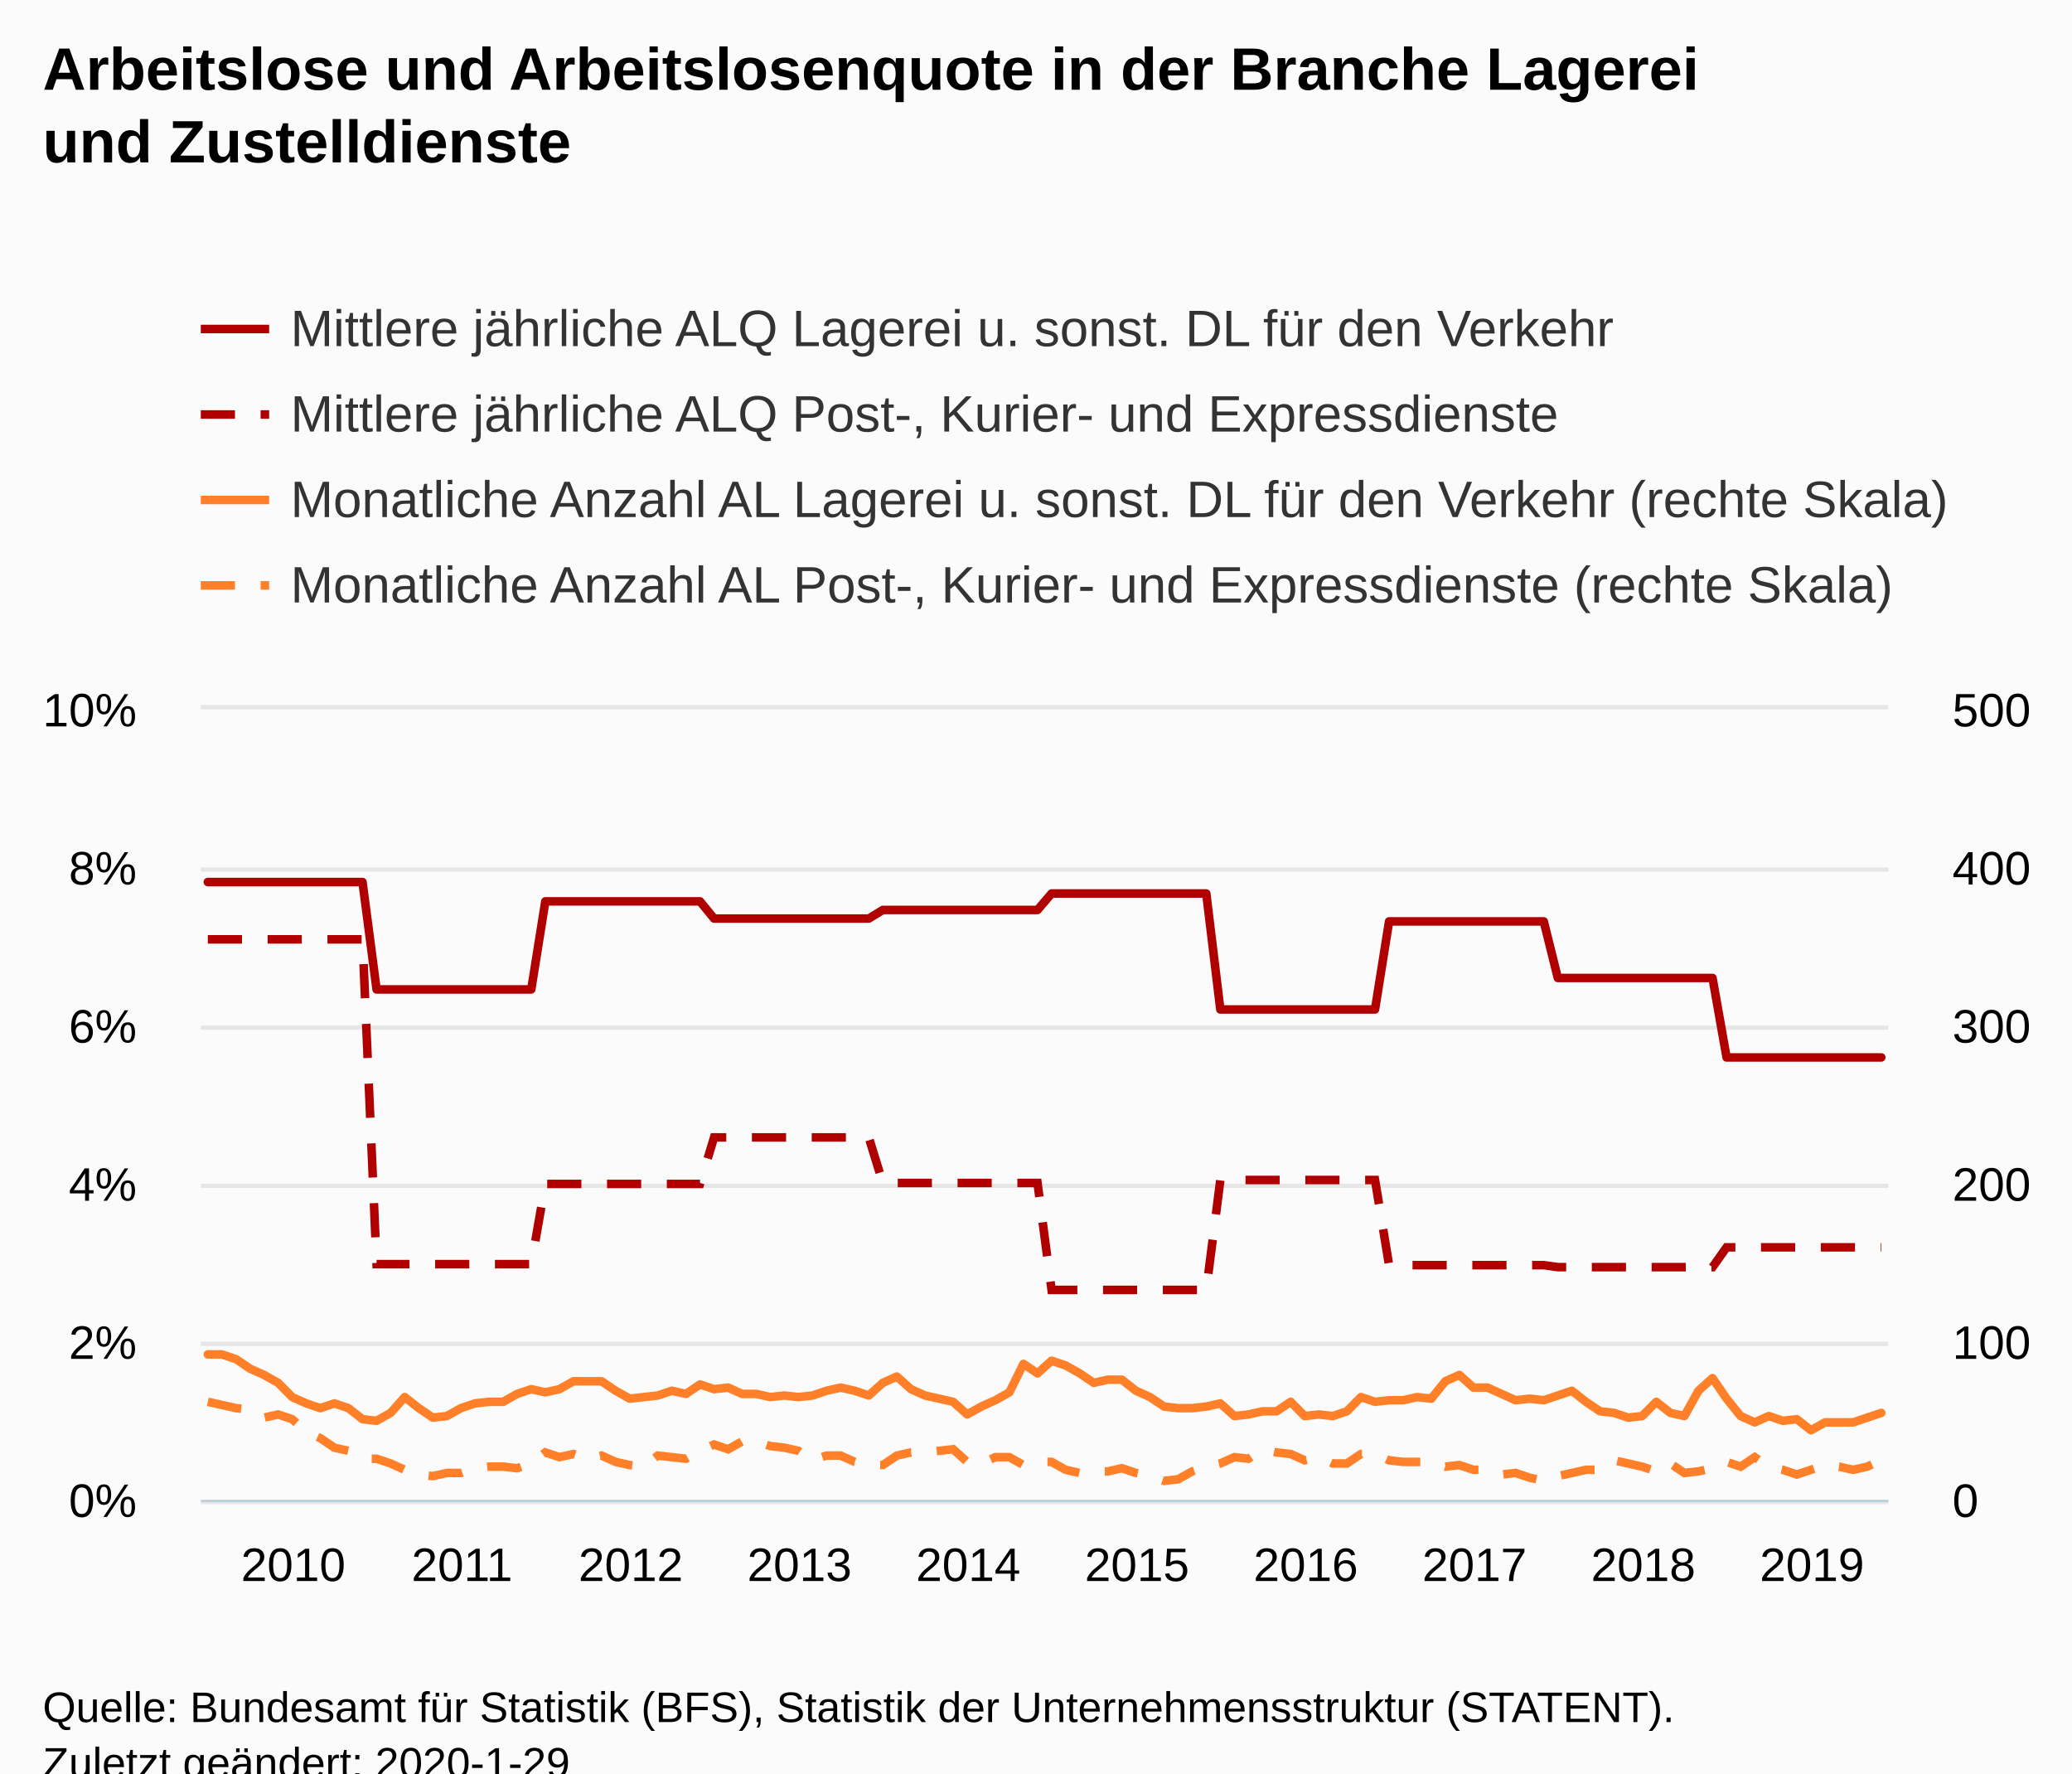
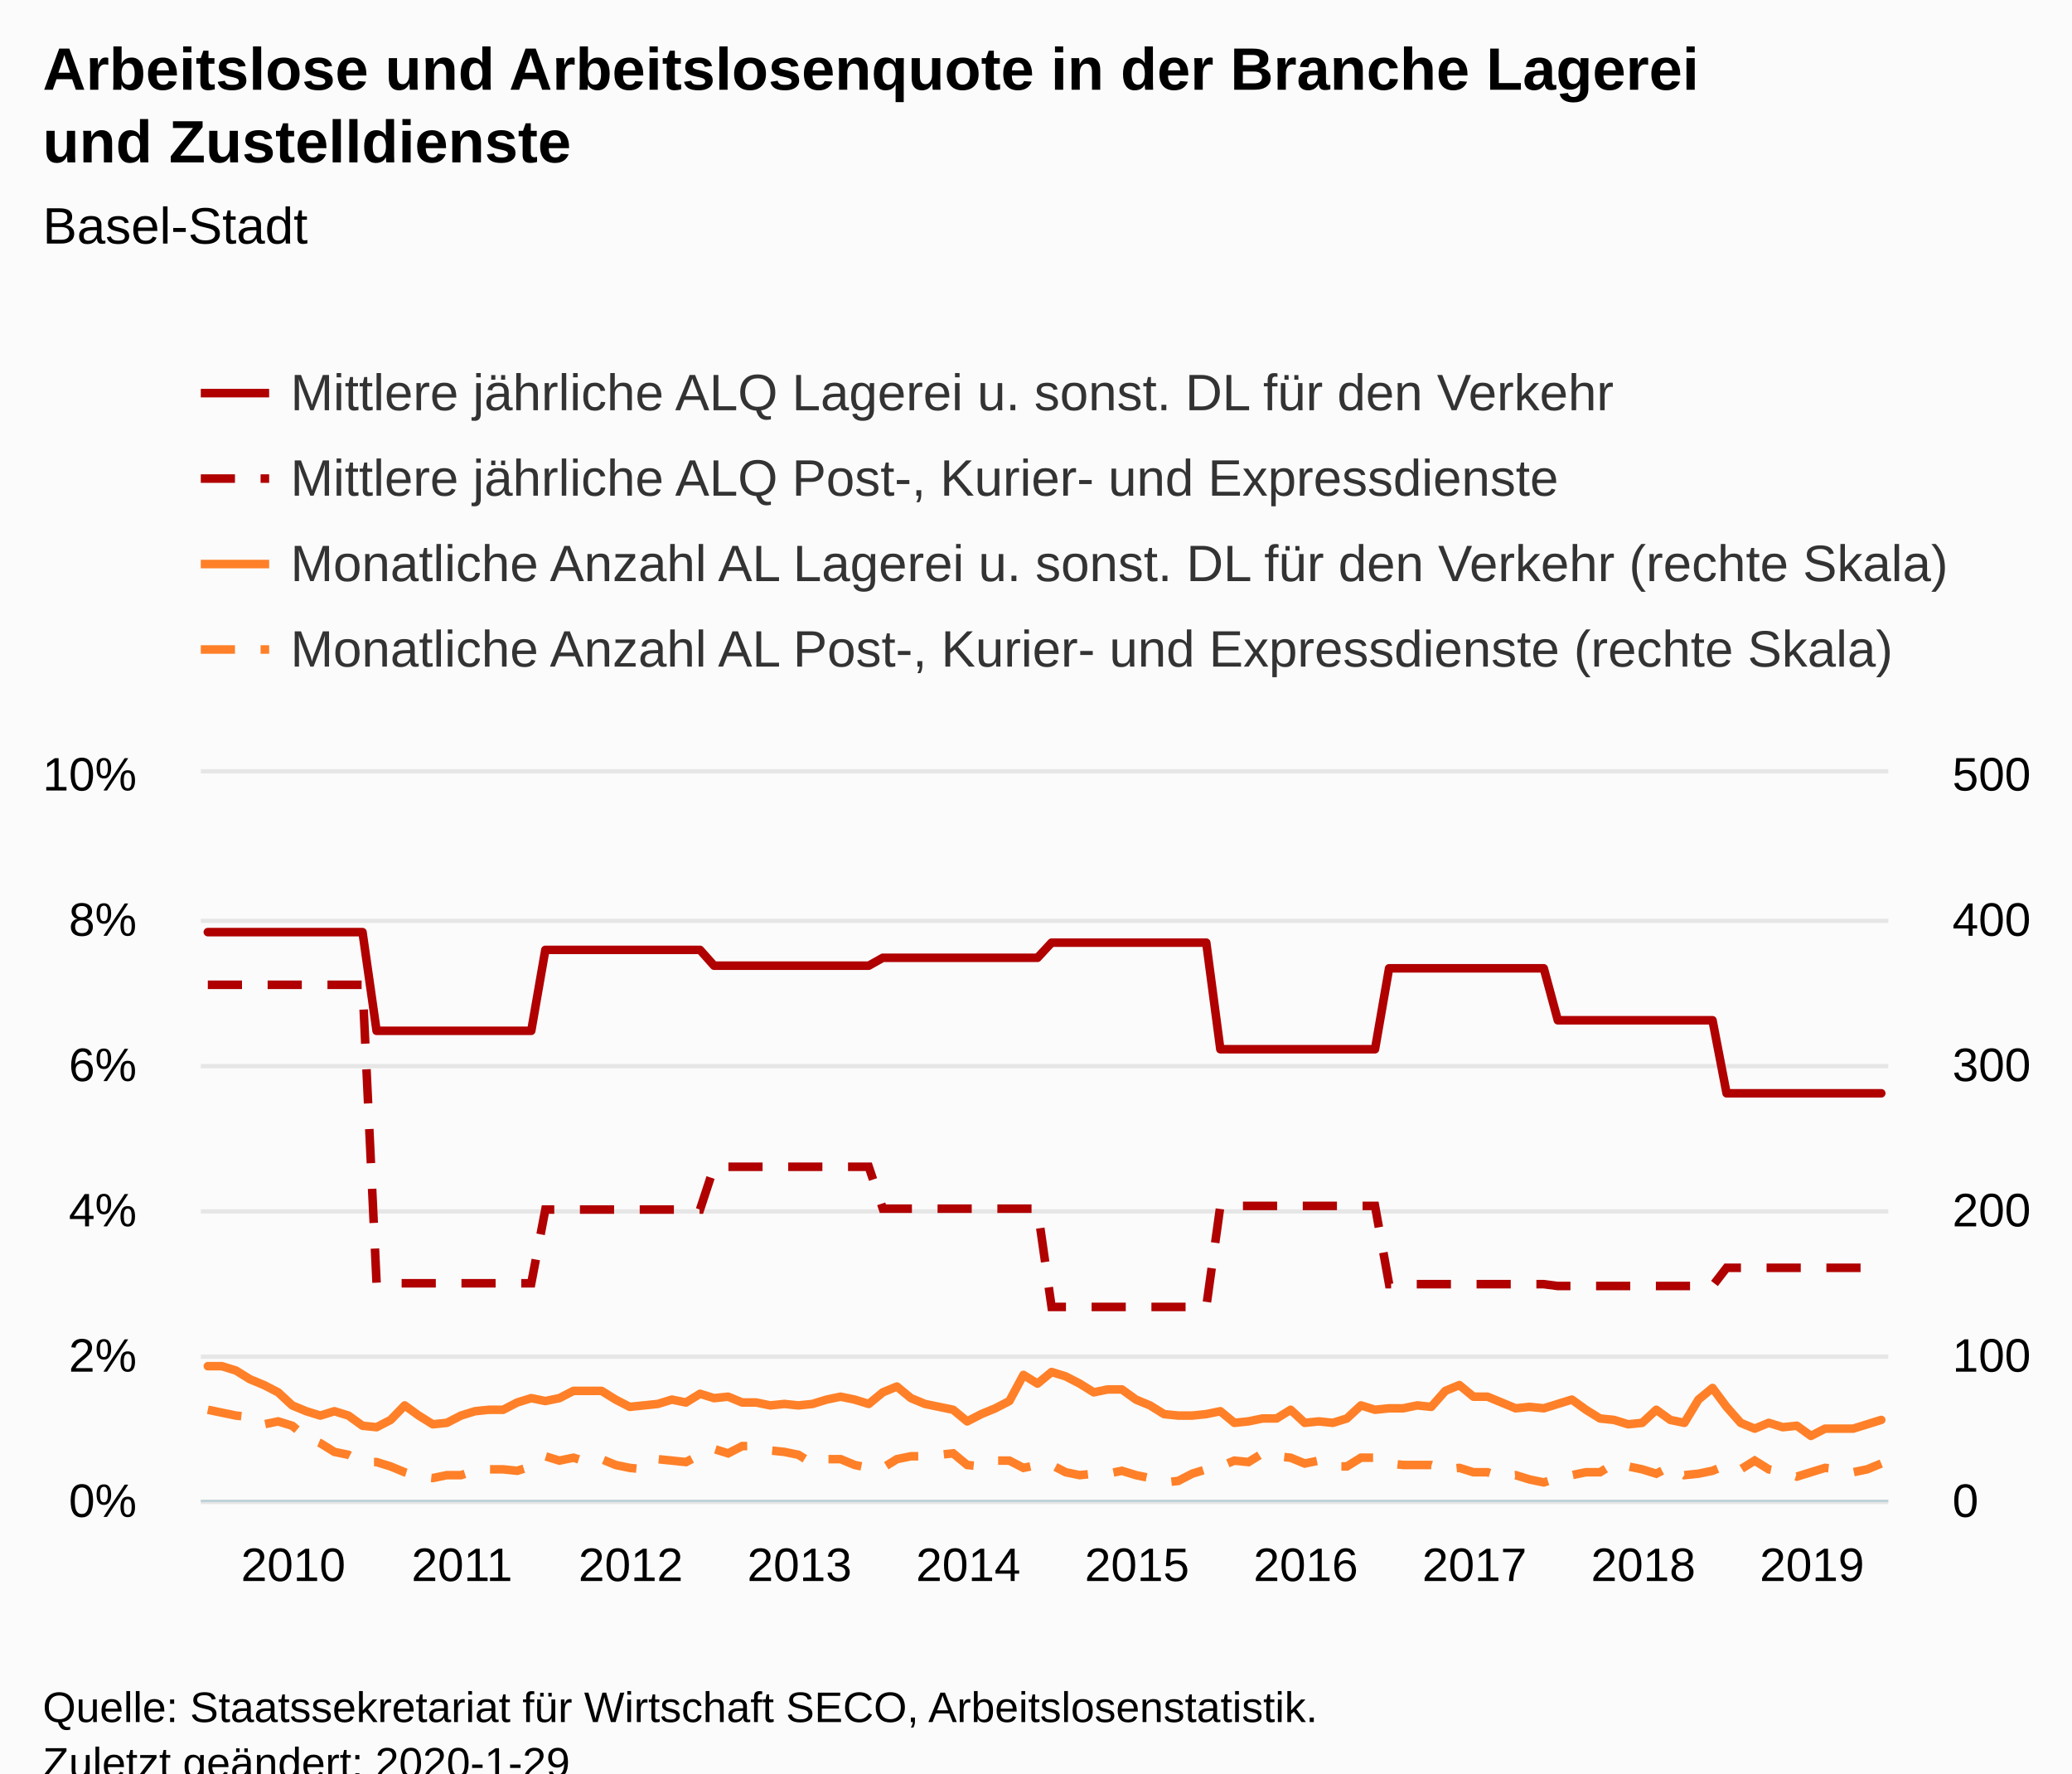
<svg xmlns="http://www.w3.org/2000/svg" version="1.1" class="highcharts-root" style="font-family:Arial;font-size:12px;" viewBox="0 0 485 415">
  <defs>
-     <clipPath id="highcharts-naomnme-8">
-       <rect x="0" y="0" width="395" height="185" fill="none" />
+     <clipPath id="highcharts-af4333u-8">
+       <rect x="0" y="0" width="395" height="170" fill="none" />
    </clipPath>
-     <clipPath id="highcharts-naomnme-9">
-       <rect x="0" y="0" width="395" height="185" fill="none" />
+     <clipPath id="highcharts-af4333u-9">
+       <rect x="0" y="0" width="395" height="170" fill="none" />
    </clipPath>
-     <clipPath id="highcharts-naomnme-10">
-       <rect x="0" y="0" width="395" height="185" fill="none" />
+     <clipPath id="highcharts-af4333u-10">
+       <rect x="0" y="0" width="395" height="170" fill="none" />
    </clipPath>
  </defs>
  <rect fill="#fbfbfb" class="highcharts-background" x="0" y="0" width="485" height="428" rx="0" ry="0" />
-   <rect fill="none" class="highcharts-plot-background" x="47" y="166" width="395" height="185" />
+   <rect fill="none" class="highcharts-plot-background" x="47" y="181" width="395" height="170" />
  <g class="highcharts-pane-group" data-z-index="0" />
  <g class="highcharts-grid highcharts-xaxis-grid " data-z-index="1">
-     <path fill="none" data-z-index="1" class="highcharts-grid-line" d="M 48.5 166 L 48.5 351" opacity="1" />
-     <path fill="none" data-z-index="1" class="highcharts-grid-line" d="M 87.5 166 L 87.5 351" opacity="1" />
-     <path fill="none" data-z-index="1" class="highcharts-grid-line" d="M 127.5 166 L 127.5 351" opacity="1" />
-     <path fill="none" data-z-index="1" class="highcharts-grid-line" d="M 166.5 166 L 166.5 351" opacity="1" />
-     <path fill="none" data-z-index="1" class="highcharts-grid-line" d="M 206.5 166 L 206.5 351" opacity="1" />
-     <path fill="none" data-z-index="1" class="highcharts-grid-line" d="M 245.5 166 L 245.5 351" opacity="1" />
-     <path fill="none" data-z-index="1" class="highcharts-grid-line" d="M 285.5 166 L 285.5 351" opacity="1" />
-     <path fill="none" data-z-index="1" class="highcharts-grid-line" d="M 324.5 166 L 324.5 351" opacity="1" />
-     <path fill="none" data-z-index="1" class="highcharts-grid-line" d="M 364.5 166 L 364.5 351" opacity="1" />
-     <path fill="none" data-z-index="1" class="highcharts-grid-line" d="M 403.5 166 L 403.5 351" opacity="1" />
+     <path fill="none" data-z-index="1" class="highcharts-grid-line" d="M 48.5 181 L 48.5 351" opacity="1" />
+     <path fill="none" data-z-index="1" class="highcharts-grid-line" d="M 87.5 181 L 87.5 351" opacity="1" />
+     <path fill="none" data-z-index="1" class="highcharts-grid-line" d="M 127.5 181 L 127.5 351" opacity="1" />
+     <path fill="none" data-z-index="1" class="highcharts-grid-line" d="M 166.5 181 L 166.5 351" opacity="1" />
+     <path fill="none" data-z-index="1" class="highcharts-grid-line" d="M 206.5 181 L 206.5 351" opacity="1" />
+     <path fill="none" data-z-index="1" class="highcharts-grid-line" d="M 245.5 181 L 245.5 351" opacity="1" />
+     <path fill="none" data-z-index="1" class="highcharts-grid-line" d="M 285.5 181 L 285.5 351" opacity="1" />
+     <path fill="none" data-z-index="1" class="highcharts-grid-line" d="M 324.5 181 L 324.5 351" opacity="1" />
+     <path fill="none" data-z-index="1" class="highcharts-grid-line" d="M 364.5 181 L 364.5 351" opacity="1" />
+     <path fill="none" data-z-index="1" class="highcharts-grid-line" d="M 403.5 181 L 403.5 351" opacity="1" />
  </g>
  <g class="highcharts-grid highcharts-yaxis-grid " data-z-index="1">
    <path fill="none" stroke="#e6e6e6" stroke-width="1" data-z-index="1" class="highcharts-grid-line" d="M 47 351.5 L 442 351.5" opacity="1" />
-     <path fill="none" stroke="#e6e6e6" stroke-width="1" data-z-index="1" class="highcharts-grid-line" d="M 47 314.5 L 442 314.5" opacity="1" />
-     <path fill="none" stroke="#e6e6e6" stroke-width="1" data-z-index="1" class="highcharts-grid-line" d="M 47 277.5 L 442 277.5" opacity="1" />
-     <path fill="none" stroke="#e6e6e6" stroke-width="1" data-z-index="1" class="highcharts-grid-line" d="M 47 240.5 L 442 240.5" opacity="1" />
-     <path fill="none" stroke="#e6e6e6" stroke-width="1" data-z-index="1" class="highcharts-grid-line" d="M 47 203.5 L 442 203.5" opacity="1" />
-     <path fill="none" stroke="#e6e6e6" stroke-width="1" data-z-index="1" class="highcharts-grid-line" d="M 47 165.5 L 442 165.5" opacity="1" />
+     <path fill="none" stroke="#e6e6e6" stroke-width="1" data-z-index="1" class="highcharts-grid-line" d="M 47 317.5 L 442 317.5" opacity="1" />
+     <path fill="none" stroke="#e6e6e6" stroke-width="1" data-z-index="1" class="highcharts-grid-line" d="M 47 283.5 L 442 283.5" opacity="1" />
+     <path fill="none" stroke="#e6e6e6" stroke-width="1" data-z-index="1" class="highcharts-grid-line" d="M 47 249.5 L 442 249.5" opacity="1" />
+     <path fill="none" stroke="#e6e6e6" stroke-width="1" data-z-index="1" class="highcharts-grid-line" d="M 47 215.5 L 442 215.5" opacity="1" />
+     <path fill="none" stroke="#e6e6e6" stroke-width="1" data-z-index="1" class="highcharts-grid-line" d="M 47 180.5 L 442 180.5" opacity="1" />
  </g>
  <g class="highcharts-grid highcharts-yaxis-grid " data-z-index="1">
    <path fill="none" data-z-index="1" class="highcharts-grid-line" d="M 47 351.5 L 442 351.5" opacity="1" />
-     <path fill="none" data-z-index="1" class="highcharts-grid-line" d="M 47 314.5 L 442 314.5" opacity="1" />
-     <path fill="none" data-z-index="1" class="highcharts-grid-line" d="M 47 277.5 L 442 277.5" opacity="1" />
-     <path fill="none" data-z-index="1" class="highcharts-grid-line" d="M 47 240.5 L 442 240.5" opacity="1" />
-     <path fill="none" data-z-index="1" class="highcharts-grid-line" d="M 47 203.5 L 442 203.5" opacity="1" />
-     <path fill="none" data-z-index="1" class="highcharts-grid-line" d="M 47 166.5 L 442 166.5" opacity="1" />
+     <path fill="none" data-z-index="1" class="highcharts-grid-line" d="M 47 317.5 L 442 317.5" opacity="1" />
+     <path fill="none" data-z-index="1" class="highcharts-grid-line" d="M 47 283.5 L 442 283.5" opacity="1" />
+     <path fill="none" data-z-index="1" class="highcharts-grid-line" d="M 47 249.5 L 442 249.5" opacity="1" />
+     <path fill="none" data-z-index="1" class="highcharts-grid-line" d="M 47 215.5 L 442 215.5" opacity="1" />
+     <path fill="none" data-z-index="1" class="highcharts-grid-line" d="M 47 181.5 L 442 181.5" opacity="1" />
  </g>
-   <rect fill="none" class="highcharts-plot-border" data-z-index="1" x="47" y="166" width="395" height="185" />
+   <rect fill="none" class="highcharts-plot-border" data-z-index="1" x="47" y="181" width="395" height="170" />
  <g class="highcharts-axis highcharts-xaxis " data-z-index="2">
    <path fill="none" class="highcharts-axis-line" stroke="#B9CFD7" stroke-width="0.5" data-z-index="7" d="M 47 351.25 L 442 351.25" />
  </g>
  <g class="highcharts-axis highcharts-yaxis " data-z-index="2">
-     <path fill="none" class="highcharts-axis-line" data-z-index="7" d="M 47 166 L 47 351" />
+     <path fill="none" class="highcharts-axis-line" data-z-index="7" d="M 47 181 L 47 351" />
  </g>
  <g class="highcharts-axis highcharts-yaxis " data-z-index="2">
-     <path fill="none" class="highcharts-axis-line" data-z-index="7" d="M 442 166 L 442 351" />
+     <path fill="none" class="highcharts-axis-line" data-z-index="7" d="M 442 181 L 442 351" />
  </g>
  <g class="highcharts-series-group" data-z-index="3">
-     <g data-z-index="0.1" class="highcharts-series highcharts-series-0 highcharts-line-series " transform="translate(47,166) scale(1 1)" clip-path="url(#highcharts-naomnme-9)">
-       <path fill="none" d="M 1.646 40.419 L 4.938 40.419 L 8.229 40.419 L 11.521 40.419 L 14.812 40.419 L 18.104 40.419 L 21.396 40.419 L 24.688 40.419 L 27.979 40.419 L 31.271 40.419 L 34.562 40.419 L 37.854 40.419 L 41.146 65.549 L 44.438 65.549 L 47.729 65.549 L 51.021 65.549 L 54.312 65.549 L 57.604 65.549 L 60.896 65.549 L 64.188 65.549 L 67.479 65.549 L 70.771 65.549 L 74.062 65.549 L 77.354 65.549 L 80.646 44.942 L 83.938 44.942 L 87.229 44.942 L 90.521 44.942 L 93.812 44.942 L 97.104 44.942 L 100.396 44.942 L 103.688 44.942 L 106.979 44.942 L 110.271 44.942 L 113.562 44.942 L 116.854 44.942 L 120.146 48.964 L 123.438 48.964 L 126.729 48.964 L 130.021 48.964 L 133.312 48.964 L 136.604 48.964 L 139.896 48.964 L 143.188 48.964 L 146.479 48.964 L 149.771 48.964 L 153.062 48.964 L 156.354 48.964 L 159.646 46.953 L 162.938 46.953 L 166.229 46.953 L 169.521 46.953 L 172.812 46.953 L 176.104 46.953 L 179.396 46.953 L 182.688 46.953 L 185.979 46.953 L 189.271 46.953 L 192.562 46.953 L 195.854 46.953 L 199.146 43.099 L 202.438 43.099 L 205.729 43.099 L 209.021 43.099 L 212.312 43.099 L 215.604 43.099 L 218.896 43.099 L 222.188 43.099 L 225.479 43.099 L 228.771 43.099 L 232.062 43.099 L 235.354 43.099 L 238.646 70.241 L 241.938 70.241 L 245.229 70.241 L 248.521 70.241 L 251.812 70.241 L 255.104 70.241 L 258.396 70.241 L 261.688 70.241 L 264.979 70.241 L 268.271 70.241 L 271.562 70.241 L 274.854 70.241 L 278.146 49.634 L 281.438 49.634 L 284.729 49.634 L 288.021 49.634 L 291.312 49.634 L 294.604 49.634 L 297.896 49.634 L 301.188 49.634 L 304.479 49.634 L 307.771 49.634 L 311.062 49.634 L 314.354 49.634 L 317.646 62.869 L 320.938 62.869 L 324.229 62.869 L 327.521 62.869 L 330.812 62.869 L 334.104 62.869 L 337.396 62.869 L 340.688 62.869 L 343.979 62.869 L 347.271 62.869 L 350.562 62.869 L 353.854 62.869 L 357.146 81.465 L 360.438 81.465 L 363.729 81.465 L 367.021 81.465 L 370.312 81.465 L 373.604 81.465 L 376.896 81.465 L 380.188 81.465 L 383.479 81.465 L 386.771 81.465 L 390.062 81.465 L 393.354 81.465" class="highcharts-graph" data-z-index="1" stroke="#B00000" stroke-width="2" stroke-linejoin="round" stroke-linecap="round" />
+     <g data-z-index="0.1" class="highcharts-series highcharts-series-0 highcharts-line-series " transform="translate(47,181) scale(1 1)" clip-path="url(#highcharts-af4333u-9)">
+       <path fill="none" d="M 1.646 37.142 L 4.938 37.142 L 8.229 37.142 L 11.521 37.142 L 14.812 37.142 L 18.104 37.142 L 21.396 37.142 L 24.688 37.142 L 27.979 37.142 L 31.271 37.142 L 34.562 37.142 L 37.854 37.142 L 41.146 60.234 L 44.438 60.234 L 47.729 60.234 L 51.021 60.234 L 54.312 60.234 L 57.604 60.234 L 60.896 60.234 L 64.188 60.234 L 67.479 60.234 L 70.771 60.234 L 74.062 60.234 L 77.354 60.234 L 80.646 41.298 L 83.938 41.298 L 87.229 41.298 L 90.521 41.298 L 93.812 41.298 L 97.104 41.298 L 100.396 41.298 L 103.688 41.298 L 106.979 41.298 L 110.271 41.298 L 113.562 41.298 L 116.854 41.298 L 120.146 44.994 L 123.438 44.994 L 126.729 44.994 L 130.021 44.994 L 133.312 44.994 L 136.604 44.994 L 139.896 44.994 L 143.188 44.994 L 146.479 44.994 L 149.771 44.994 L 153.062 44.994 L 156.354 44.994 L 159.646 43.146 L 162.938 43.146 L 166.229 43.146 L 169.521 43.146 L 172.812 43.146 L 176.104 43.146 L 179.396 43.146 L 182.688 43.146 L 185.979 43.146 L 189.271 43.146 L 192.562 43.146 L 195.854 43.146 L 199.146 39.605 L 202.438 39.605 L 205.729 39.605 L 209.021 39.605 L 212.312 39.605 L 215.604 39.605 L 218.896 39.605 L 222.188 39.605 L 225.479 39.605 L 228.771 39.605 L 232.062 39.605 L 235.354 39.605 L 238.646 64.546 L 241.938 64.546 L 245.229 64.546 L 248.521 64.546 L 251.812 64.546 L 255.104 64.546 L 258.396 64.546 L 261.688 64.546 L 264.979 64.546 L 268.271 64.546 L 271.562 64.546 L 274.854 64.546 L 278.146 45.609 L 281.438 45.609 L 284.729 45.609 L 288.021 45.609 L 291.312 45.609 L 294.604 45.609 L 297.896 45.609 L 301.188 45.609 L 304.479 45.609 L 307.771 45.609 L 311.062 45.609 L 314.354 45.609 L 317.646 57.771 L 320.938 57.771 L 324.229 57.771 L 327.521 57.771 L 330.812 57.771 L 334.104 57.771 L 337.396 57.771 L 340.688 57.771 L 343.979 57.771 L 347.271 57.771 L 350.562 57.771 L 353.854 57.771 L 357.146 74.859 L 360.438 74.859 L 363.729 74.859 L 367.021 74.859 L 370.312 74.859 L 373.604 74.859 L 376.896 74.859 L 380.188 74.859 L 383.479 74.859 L 386.771 74.859 L 390.062 74.859 L 393.354 74.859" class="highcharts-graph" data-z-index="1" stroke="#B00000" stroke-width="2" stroke-linejoin="round" stroke-linecap="round" />
    </g>
-     <g data-z-index="0.1" class="highcharts-markers highcharts-series-0 highcharts-line-series " transform="translate(47,166) scale(1 1)" clip-path="none" />
-     <g data-z-index="0.1" class="highcharts-series highcharts-series-1 highcharts-line-series " transform="translate(47,166) scale(1 1)" clip-path="url(#highcharts-naomnme-9)">
-       <path fill="none" d="M 1.646 53.831 L 4.938 53.831 L 8.229 53.831 L 11.521 53.831 L 14.812 53.831 L 18.104 53.831 L 21.396 53.831 L 24.688 53.831 L 27.979 53.831 L 31.271 53.831 L 34.562 53.831 L 37.854 53.831 L 41.146 129.844 L 44.438 129.844 L 47.729 129.844 L 51.021 129.844 L 54.312 129.844 L 57.604 129.844 L 60.896 129.844 L 64.188 129.844 L 67.479 129.844 L 70.771 129.844 L 74.062 129.844 L 77.354 129.844 L 80.646 111.072 L 83.938 111.072 L 87.229 111.072 L 90.521 111.072 L 93.812 111.072 L 97.104 111.072 L 100.396 111.072 L 103.688 111.072 L 106.979 111.072 L 110.271 111.072 L 113.562 111.072 L 116.854 111.072 L 120.146 100.181 L 123.438 100.181 L 126.729 100.181 L 130.021 100.181 L 133.312 100.181 L 136.604 100.181 L 139.896 100.181 L 143.188 100.181 L 146.479 100.181 L 149.771 100.181 L 153.062 100.181 L 156.354 100.181 L 159.646 110.841 L 162.938 110.841 L 166.229 110.841 L 169.521 110.841 L 172.812 110.841 L 176.104 110.841 L 179.396 110.841 L 182.688 110.841 L 185.979 110.841 L 189.271 110.841 L 192.562 110.841 L 195.854 110.841 L 199.146 135.87 L 202.438 135.87 L 205.729 135.87 L 209.021 135.87 L 212.312 135.87 L 215.604 135.87 L 218.896 135.87 L 222.188 135.87 L 225.479 135.87 L 228.771 135.87 L 232.062 135.87 L 235.354 135.87 L 238.646 110.145 L 241.938 110.145 L 245.229 110.145 L 248.521 110.145 L 251.812 110.145 L 255.104 110.145 L 258.396 110.145 L 261.688 110.145 L 264.979 110.145 L 268.271 110.145 L 271.562 110.145 L 274.854 110.145 L 278.146 130.075 L 281.438 130.075 L 284.729 130.075 L 288.021 130.075 L 291.312 130.075 L 294.604 130.075 L 297.896 130.075 L 301.188 130.075 L 304.479 130.075 L 307.771 130.075 L 311.062 130.075 L 314.354 130.075 L 317.646 130.54 L 320.938 130.54 L 324.229 130.54 L 327.521 130.54 L 330.812 130.54 L 334.104 130.54 L 337.396 130.54 L 340.688 130.54 L 343.979 130.54 L 347.271 130.54 L 350.562 130.54 L 353.854 130.54 L 357.146 125.905 L 360.438 125.905 L 363.729 125.905 L 367.021 125.905 L 370.312 125.905 L 373.604 125.905 L 376.896 125.905 L 380.188 125.905 L 383.479 125.905 L 386.771 125.905 L 390.062 125.905 L 393.354 125.905" class="highcharts-graph" data-z-index="1" stroke="#B00000" stroke-width="2" stroke-dasharray="8,6" />
+     <g data-z-index="0.1" class="highcharts-markers highcharts-series-0 highcharts-line-series " transform="translate(47,181) scale(1 1)" clip-path="none" />
+     <g data-z-index="0.1" class="highcharts-series highcharts-series-1 highcharts-line-series " transform="translate(47,181) scale(1 1)" clip-path="url(#highcharts-af4333u-9)">
+       <path fill="none" d="M 1.646 49.467 L 4.938 49.467 L 8.229 49.467 L 11.521 49.467 L 14.812 49.467 L 18.104 49.467 L 21.396 49.467 L 24.688 49.467 L 27.979 49.467 L 31.271 49.467 L 34.562 49.467 L 37.854 49.467 L 41.146 119.316 L 44.438 119.316 L 47.729 119.316 L 51.021 119.316 L 54.312 119.316 L 57.604 119.316 L 60.896 119.316 L 64.188 119.316 L 67.479 119.316 L 70.771 119.316 L 74.062 119.316 L 77.354 119.316 L 80.646 102.066 L 83.938 102.066 L 87.229 102.066 L 90.521 102.066 L 93.812 102.066 L 97.104 102.066 L 100.396 102.066 L 103.688 102.066 L 106.979 102.066 L 110.271 102.066 L 113.562 102.066 L 116.854 102.066 L 120.146 92.058 L 123.438 92.058 L 126.729 92.058 L 130.021 92.058 L 133.312 92.058 L 136.604 92.058 L 139.896 92.058 L 143.188 92.058 L 146.479 92.058 L 149.771 92.058 L 153.062 92.058 L 156.354 92.058 L 159.646 101.854 L 162.938 101.854 L 166.229 101.854 L 169.521 101.854 L 172.812 101.854 L 176.104 101.854 L 179.396 101.854 L 182.688 101.854 L 185.979 101.854 L 189.271 101.854 L 192.562 101.854 L 195.854 101.854 L 199.146 124.853 L 202.438 124.853 L 205.729 124.853 L 209.021 124.853 L 212.312 124.853 L 215.604 124.853 L 218.896 124.853 L 222.188 124.853 L 225.479 124.853 L 228.771 124.853 L 232.062 124.853 L 235.354 124.853 L 238.646 101.215 L 241.938 101.215 L 245.229 101.215 L 248.521 101.215 L 251.812 101.215 L 255.104 101.215 L 258.396 101.215 L 261.688 101.215 L 264.979 101.215 L 268.271 101.215 L 271.562 101.215 L 274.854 101.215 L 278.146 119.529 L 281.438 119.529 L 284.729 119.529 L 288.021 119.529 L 291.312 119.529 L 294.604 119.529 L 297.896 119.529 L 301.188 119.529 L 304.479 119.529 L 307.771 119.529 L 311.062 119.529 L 314.354 119.529 L 317.646 119.955 L 320.938 119.955 L 324.229 119.955 L 327.521 119.955 L 330.812 119.955 L 334.104 119.955 L 337.396 119.955 L 340.688 119.955 L 343.979 119.955 L 347.271 119.955 L 350.562 119.955 L 353.854 119.955 L 357.146 115.697 L 360.438 115.697 L 363.729 115.697 L 367.021 115.697 L 370.312 115.697 L 373.604 115.697 L 376.896 115.697 L 380.188 115.697 L 383.479 115.697 L 386.771 115.697 L 390.062 115.697 L 393.354 115.697" class="highcharts-graph" data-z-index="1" stroke="#B00000" stroke-width="2" stroke-dasharray="8,6" />
    </g>
-     <g data-z-index="0.1" class="highcharts-markers highcharts-series-1 highcharts-line-series " transform="translate(47,166) scale(1 1)" clip-path="none" />
-     <g data-z-index="0.1" class="highcharts-series highcharts-series-2 highcharts-line-series " transform="translate(47,166) scale(1 1)" clip-path="url(#highcharts-naomnme-10)">
-       <path fill="none" d="M 1.646 150.96 L 4.938 150.96 L 8.229 152.07 L 11.521 154.29 L 14.812 155.77 L 18.104 157.62 L 21.396 160.95 L 24.688 162.43 L 27.979 163.54 L 31.271 162.43 L 34.562 163.54 L 37.854 166.13 L 41.146 166.5 L 44.438 164.65 L 47.729 160.95 L 51.021 163.54 L 54.312 165.76 L 57.604 165.39 L 60.896 163.54 L 64.188 162.43 L 67.479 162.06 L 70.771 162.06 L 74.062 160.21 L 77.354 159.1 L 80.646 159.84 L 83.938 159.1 L 87.229 157.25 L 90.521 157.25 L 93.812 157.25 L 97.104 159.47 L 100.396 161.32 L 103.688 160.95 L 106.979 160.58 L 110.271 159.47 L 113.562 160.21 L 116.854 157.99 L 120.146 159.1 L 123.438 158.73 L 126.729 160.21 L 130.021 160.21 L 133.312 160.95 L 136.604 160.58 L 139.896 160.95 L 143.188 160.58 L 146.479 159.47 L 149.771 158.73 L 153.062 159.47 L 156.354 160.58 L 159.646 157.62 L 162.938 156.14 L 166.229 159.1 L 169.521 160.58 L 172.812 161.32 L 176.104 162.06 L 179.396 165.02 L 182.688 163.17 L 185.979 161.69 L 189.271 159.84 L 192.562 153.18 L 195.854 155.4 L 199.146 152.44 L 202.438 153.55 L 205.729 155.4 L 209.021 157.62 L 212.312 156.88 L 215.604 156.88 L 218.896 159.47 L 222.188 160.95 L 225.479 163.17 L 228.771 163.54 L 232.062 163.54 L 235.354 163.17 L 238.646 162.43 L 241.938 165.39 L 245.229 165.02 L 248.521 164.28 L 251.812 164.28 L 255.104 162.06 L 258.396 165.39 L 261.688 165.02 L 264.979 165.39 L 268.271 164.28 L 271.562 160.95 L 274.854 162.06 L 278.146 161.69 L 281.438 161.69 L 284.729 160.95 L 288.021 161.32 L 291.312 157.25 L 294.604 155.77 L 297.896 158.73 L 301.188 158.73 L 304.479 160.21 L 307.771 161.69 L 311.062 161.32 L 314.354 161.69 L 317.646 160.58 L 320.938 159.47 L 324.229 162.06 L 327.521 164.28 L 330.812 164.65 L 334.104 165.76 L 337.396 165.39 L 340.688 162.06 L 343.979 164.65 L 347.271 165.39 L 350.562 159.47 L 353.854 156.51 L 357.146 161.32 L 360.438 165.39 L 363.729 166.87 L 367.021 165.39 L 370.312 166.5 L 373.604 166.13 L 376.896 168.72 L 380.188 166.87 L 383.479 166.87 L 386.771 166.87 L 390.062 165.76 L 393.354 164.65" class="highcharts-graph" data-z-index="1" stroke="#FF8028" stroke-width="2" stroke-linejoin="round" stroke-linecap="round" />
+     <g data-z-index="0.1" class="highcharts-markers highcharts-series-1 highcharts-line-series " transform="translate(47,181) scale(1 1)" clip-path="none" />
+     <g data-z-index="0.1" class="highcharts-series highcharts-series-2 highcharts-line-series " transform="translate(47,181) scale(1 1)" clip-path="url(#highcharts-af4333u-10)">
+       <path fill="none" d="M 1.646 138.72 L 4.938 138.72 L 8.229 139.74 L 11.521 141.78 L 14.812 143.14 L 18.104 144.84 L 21.396 147.9 L 24.688 149.26 L 27.979 150.28 L 31.271 149.26 L 34.562 150.28 L 37.854 152.66 L 41.146 153 L 44.438 151.3 L 47.729 147.9 L 51.021 150.28 L 54.312 152.32 L 57.604 151.98 L 60.896 150.28 L 64.188 149.26 L 67.479 148.92 L 70.771 148.92 L 74.062 147.22 L 77.354 146.2 L 80.646 146.88 L 83.938 146.2 L 87.229 144.5 L 90.521 144.5 L 93.812 144.5 L 97.104 146.54 L 100.396 148.24 L 103.688 147.9 L 106.979 147.56 L 110.271 146.54 L 113.562 147.22 L 116.854 145.18 L 120.146 146.2 L 123.438 145.86 L 126.729 147.22 L 130.021 147.22 L 133.312 147.9 L 136.604 147.56 L 139.896 147.9 L 143.188 147.56 L 146.479 146.54 L 149.771 145.86 L 153.062 146.54 L 156.354 147.56 L 159.646 144.84 L 162.938 143.48 L 166.229 146.2 L 169.521 147.56 L 172.812 148.24 L 176.104 148.92 L 179.396 151.64 L 182.688 149.94 L 185.979 148.58 L 189.271 146.88 L 192.562 140.76 L 195.854 142.8 L 199.146 140.08 L 202.438 141.1 L 205.729 142.8 L 209.021 144.84 L 212.312 144.16 L 215.604 144.16 L 218.896 146.54 L 222.188 147.9 L 225.479 149.94 L 228.771 150.28 L 232.062 150.28 L 235.354 149.94 L 238.646 149.26 L 241.938 151.98 L 245.229 151.64 L 248.521 150.96 L 251.812 150.96 L 255.104 148.92 L 258.396 151.98 L 261.688 151.64 L 264.979 151.98 L 268.271 150.96 L 271.562 147.9 L 274.854 148.92 L 278.146 148.58 L 281.438 148.58 L 284.729 147.9 L 288.021 148.24 L 291.312 144.5 L 294.604 143.14 L 297.896 145.86 L 301.188 145.86 L 304.479 147.22 L 307.771 148.58 L 311.062 148.24 L 314.354 148.58 L 317.646 147.56 L 320.938 146.54 L 324.229 148.92 L 327.521 150.96 L 330.812 151.3 L 334.104 152.32 L 337.396 151.98 L 340.688 148.92 L 343.979 151.3 L 347.271 151.98 L 350.562 146.54 L 353.854 143.82 L 357.146 148.24 L 360.438 151.98 L 363.729 153.34 L 367.021 151.98 L 370.312 153 L 373.604 152.66 L 376.896 155.04 L 380.188 153.34 L 383.479 153.34 L 386.771 153.34 L 390.062 152.32 L 393.354 151.3" class="highcharts-graph" data-z-index="1" stroke="#FF8028" stroke-width="2" stroke-linejoin="round" stroke-linecap="round" />
    </g>
-     <g data-z-index="0.1" class="highcharts-markers highcharts-series-2 highcharts-line-series " transform="translate(47,166) scale(1 1)" clip-path="none" />
-     <g data-z-index="0.1" class="highcharts-series highcharts-series-3 highcharts-line-series " transform="translate(47,166) scale(1 1)" clip-path="url(#highcharts-naomnme-10)">
-       <path fill="none" d="M 1.646 162.06 L 4.938 162.8 L 8.229 163.54 L 11.521 163.91 L 14.812 165.76 L 18.104 165.02 L 21.396 166.13 L 24.688 169.09 L 27.979 170.57 L 31.271 172.79 L 34.562 173.53 L 37.854 175.38 L 41.146 175.38 L 44.438 176.49 L 47.729 177.97 L 51.021 179.08 L 54.312 179.45 L 57.604 178.71 L 60.896 178.71 L 64.188 177.6 L 67.479 177.23 L 70.771 177.23 L 74.062 177.6 L 77.354 176.49 L 80.646 173.9 L 83.938 175.01 L 87.229 174.27 L 90.521 175.38 L 93.812 174.64 L 97.104 176.12 L 100.396 176.86 L 103.688 177.23 L 106.979 174.64 L 110.271 175.01 L 113.562 175.38 L 116.854 173.53 L 120.146 172.05 L 123.438 173.16 L 126.729 171.31 L 130.021 171.31 L 133.312 172.42 L 136.604 172.79 L 139.896 173.53 L 143.188 175.75 L 146.479 174.64 L 149.771 174.64 L 153.062 176.12 L 156.354 176.86 L 159.646 176.86 L 162.938 174.64 L 166.229 173.9 L 169.521 173.9 L 172.812 173.53 L 176.104 173.16 L 179.396 176.12 L 182.688 176.49 L 185.979 175.01 L 189.271 175.01 L 192.562 176.86 L 195.854 176.12 L 199.146 176.12 L 202.438 177.97 L 205.729 178.71 L 209.021 178.34 L 212.312 178.34 L 215.604 177.6 L 218.896 178.71 L 222.188 179.45 L 225.479 180.56 L 228.771 180.19 L 232.062 178.34 L 235.354 177.23 L 238.646 176.49 L 241.938 175.01 L 245.229 175.38 L 248.521 173.16 L 251.812 173.9 L 255.104 174.27 L 258.396 175.75 L 261.688 175.01 L 264.979 176.49 L 268.271 176.49 L 271.562 174.27 L 274.854 174.27 L 278.146 175.75 L 281.438 176.12 L 284.729 176.12 L 288.021 176.12 L 291.312 177.23 L 294.604 176.86 L 297.896 177.97 L 301.188 177.97 L 304.479 179.08 L 307.771 178.71 L 311.062 179.82 L 314.354 180.56 L 317.646 179.45 L 320.938 178.71 L 324.229 177.97 L 327.521 177.97 L 330.812 175.75 L 334.104 176.49 L 337.396 177.23 L 340.688 178.34 L 343.979 176.49 L 347.271 178.71 L 350.562 178.34 L 353.854 177.6 L 357.146 176.12 L 360.438 177.23 L 363.729 175.01 L 367.021 177.23 L 370.312 177.97 L 373.604 179.08 L 376.896 177.97 L 380.188 176.86 L 383.479 177.23 L 386.771 177.97 L 390.062 177.23 L 393.354 175.75" class="highcharts-graph" data-z-index="1" stroke="#FF8028" stroke-width="2" stroke-dasharray="8,6" />
+     <g data-z-index="0.1" class="highcharts-markers highcharts-series-2 highcharts-line-series " transform="translate(47,181) scale(1 1)" clip-path="none" />
+     <g data-z-index="0.1" class="highcharts-series highcharts-series-3 highcharts-line-series " transform="translate(47,181) scale(1 1)" clip-path="url(#highcharts-af4333u-10)">
+       <path fill="none" d="M 1.646 148.92 L 4.938 149.6 L 8.229 150.28 L 11.521 150.62 L 14.812 152.32 L 18.104 151.64 L 21.396 152.66 L 24.688 155.38 L 27.979 156.74 L 31.271 158.78 L 34.562 159.46 L 37.854 161.16 L 41.146 161.16 L 44.438 162.18 L 47.729 163.54 L 51.021 164.56 L 54.312 164.9 L 57.604 164.22 L 60.896 164.22 L 64.188 163.2 L 67.479 162.86 L 70.771 162.86 L 74.062 163.2 L 77.354 162.18 L 80.646 159.8 L 83.938 160.82 L 87.229 160.14 L 90.521 161.16 L 93.812 160.48 L 97.104 161.84 L 100.396 162.52 L 103.688 162.86 L 106.979 160.48 L 110.271 160.82 L 113.562 161.16 L 116.854 159.46 L 120.146 158.1 L 123.438 159.12 L 126.729 157.42 L 130.021 157.42 L 133.312 158.44 L 136.604 158.78 L 139.896 159.46 L 143.188 161.5 L 146.479 160.48 L 149.771 160.48 L 153.062 161.84 L 156.354 162.52 L 159.646 162.52 L 162.938 160.48 L 166.229 159.8 L 169.521 159.8 L 172.812 159.46 L 176.104 159.12 L 179.396 161.84 L 182.688 162.18 L 185.979 160.82 L 189.271 160.82 L 192.562 162.52 L 195.854 161.84 L 199.146 161.84 L 202.438 163.54 L 205.729 164.22 L 209.021 163.88 L 212.312 163.88 L 215.604 163.2 L 218.896 164.22 L 222.188 164.9 L 225.479 165.92 L 228.771 165.58 L 232.062 163.88 L 235.354 162.86 L 238.646 162.18 L 241.938 160.82 L 245.229 161.16 L 248.521 159.12 L 251.812 159.8 L 255.104 160.14 L 258.396 161.5 L 261.688 160.82 L 264.979 162.18 L 268.271 162.18 L 271.562 160.14 L 274.854 160.14 L 278.146 161.5 L 281.438 161.84 L 284.729 161.84 L 288.021 161.84 L 291.312 162.86 L 294.604 162.52 L 297.896 163.54 L 301.188 163.54 L 304.479 164.56 L 307.771 164.22 L 311.062 165.24 L 314.354 165.92 L 317.646 164.9 L 320.938 164.22 L 324.229 163.54 L 327.521 163.54 L 330.812 161.5 L 334.104 162.18 L 337.396 162.86 L 340.688 163.88 L 343.979 162.18 L 347.271 164.22 L 350.562 163.88 L 353.854 163.2 L 357.146 161.84 L 360.438 162.86 L 363.729 160.82 L 367.021 162.86 L 370.312 163.54 L 373.604 164.56 L 376.896 163.54 L 380.188 162.52 L 383.479 162.86 L 386.771 163.54 L 390.062 162.86 L 393.354 161.5" class="highcharts-graph" data-z-index="1" stroke="#FF8028" stroke-width="2" stroke-dasharray="8,6" />
    </g>
-     <g data-z-index="0.1" class="highcharts-markers highcharts-series-3 highcharts-line-series " transform="translate(47,166) scale(1 1)" clip-path="none" />
+     <g data-z-index="0.1" class="highcharts-markers highcharts-series-3 highcharts-line-series " transform="translate(47,181) scale(1 1)" clip-path="none" />
  </g>
  <text x="10" text-anchor="start" class="highcharts-title" data-z-index="4" style="color:#000000;font-size:14px;font-weight:bold;fill:#000000;" y="21">
    <tspan>Arbeitslose und Arbeitslosenquote in der Branche Lagerei</tspan>
    <tspan dy="17" x="10">und Zustelldienste</tspan>
  </text>
-   <text x="10" text-anchor="start" class="highcharts-subtitle" data-z-index="4" style="color:#000000;font-size:12px;font-weight:normal;font-family:Arial;fill:#000000;" y="57" />
-   <g class="highcharts-legend" data-z-index="7" transform="translate(39,58)">
+   <text x="10" text-anchor="start" class="highcharts-subtitle" data-z-index="4" style="color:#000000;font-size:12px;font-weight:normal;font-family:Arial;fill:#000000;" y="57">
+     <tspan>Basel-Stadt</tspan>
+   </text>
+   <g class="highcharts-legend" data-z-index="7" transform="translate(39,73)">
    <rect fill="none" class="highcharts-legend-box" rx="0" ry="0" x="0" y="0" width="431" height="96" visibility="visible" />
    <g data-z-index="1">
      <g>
        <g class="highcharts-legend-item highcharts-line-series highcharts-color-undefined highcharts-series-0" data-z-index="1" transform="translate(8,8)">
          <path fill="none" d="M 0 11 L 16 11" class="highcharts-graph" stroke="#B00000" stroke-width="2" />
          <text x="21" style="color:#333333;font-size:12px;font-weight:normal;cursor:pointer;fill:#333333;" text-anchor="start" data-z-index="2" y="15">
            <tspan>Mittlere jährliche ALQ Lagerei u. sonst. DL für den Verkehr</tspan>
          </text>
        </g>
        <g class="highcharts-legend-item highcharts-line-series highcharts-color-undefined highcharts-series-1" data-z-index="1" transform="translate(8,28)">
          <path fill="none" d="M 0 11 L 16 11" class="highcharts-graph" stroke-dasharray="8,6" stroke="#B00000" stroke-width="2" />
          <text x="21" y="15" style="color:#333333;font-size:12px;font-weight:normal;cursor:pointer;fill:#333333;" text-anchor="start" data-z-index="2">
            <tspan>Mittlere jährliche ALQ Post-, Kurier- und Expressdienste</tspan>
          </text>
        </g>
        <g class="highcharts-legend-item highcharts-line-series highcharts-color-undefined highcharts-series-2" data-z-index="1" transform="translate(8,48)">
          <path fill="none" d="M 0 11 L 16 11" class="highcharts-graph" stroke="#FF8028" stroke-width="2" />
          <text x="21" y="15" style="color:#333333;font-size:12px;font-weight:normal;cursor:pointer;fill:#333333;" text-anchor="start" data-z-index="2">
            <tspan>Monatliche Anzahl AL Lagerei u. sonst. DL für den Verkehr (rechte Skala)</tspan>
          </text>
        </g>
        <g class="highcharts-legend-item highcharts-line-series highcharts-color-undefined highcharts-series-3" data-z-index="1" transform="translate(8,68)">
          <path fill="none" d="M 0 11 L 16 11" class="highcharts-graph" stroke-dasharray="8,6" stroke="#FF8028" stroke-width="2" />
          <text x="21" y="15" style="color:#333333;font-size:12px;font-weight:normal;cursor:pointer;fill:#333333;" text-anchor="start" data-z-index="2">
            <tspan>Monatliche Anzahl AL Post-, Kurier- und Expressdienste (rechte Skala)</tspan>
          </text>
        </g>
      </g>
    </g>
  </g>
  <g class="highcharts-axis-labels highcharts-xaxis-labels " data-z-index="7">
    <text x="68.646" style="color:#000000;cursor:default;font-size:11px;fill:#000000;" text-anchor="middle" transform="translate(0,0)" y="370" opacity="1">2010</text>
    <text x="108.146" style="color:#000000;cursor:default;font-size:11px;fill:#000000;" text-anchor="middle" transform="translate(0,0)" y="370" opacity="1">2011</text>
    <text x="147.646" style="color:#000000;cursor:default;font-size:11px;fill:#000000;" text-anchor="middle" transform="translate(0,0)" y="370" opacity="1">2012</text>
    <text x="187.146" style="color:#000000;cursor:default;font-size:11px;fill:#000000;" text-anchor="middle" transform="translate(0,0)" y="370" opacity="1">2013</text>
    <text x="226.646" style="color:#000000;cursor:default;font-size:11px;fill:#000000;" text-anchor="middle" transform="translate(0,0)" y="370" opacity="1">2014</text>
    <text x="266.146" style="color:#000000;cursor:default;font-size:11px;fill:#000000;" text-anchor="middle" transform="translate(0,0)" y="370" opacity="1">2015</text>
    <text x="305.646" style="color:#000000;cursor:default;font-size:11px;fill:#000000;" text-anchor="middle" transform="translate(0,0)" y="370" opacity="1">2016</text>
    <text x="345.146" style="color:#000000;cursor:default;font-size:11px;fill:#000000;" text-anchor="middle" transform="translate(0,0)" y="370" opacity="1">2017</text>
    <text x="384.646" style="color:#000000;cursor:default;font-size:11px;fill:#000000;" text-anchor="middle" transform="translate(0,0)" y="370" opacity="1">2018</text>
    <text x="424.146" style="color:#000000;cursor:default;font-size:11px;fill:#000000;" text-anchor="middle" transform="translate(0,0)" y="370" opacity="1">2019</text>
  </g>
  <g class="highcharts-axis-labels highcharts-yaxis-labels " data-z-index="7">
    <text x="32" style="color:#000000;cursor:default;font-size:11px;fill:#000000;" text-anchor="end" transform="translate(0,0)" y="355" opacity="1">0%</text>
-     <text x="32" style="color:#000000;cursor:default;font-size:11px;fill:#000000;" text-anchor="end" transform="translate(0,0)" y="318" opacity="1">2%</text>
-     <text x="32" style="color:#000000;cursor:default;font-size:11px;fill:#000000;" text-anchor="end" transform="translate(0,0)" y="281" opacity="1">4%</text>
-     <text x="32" style="color:#000000;cursor:default;font-size:11px;fill:#000000;" text-anchor="end" transform="translate(0,0)" y="244" opacity="1">6%</text>
-     <text x="32" style="color:#000000;cursor:default;font-size:11px;fill:#000000;" text-anchor="end" transform="translate(0,0)" y="207" opacity="1">8%</text>
-     <text x="32" style="color:#000000;cursor:default;font-size:11px;fill:#000000;" text-anchor="end" transform="translate(0,0)" y="170" opacity="1">10%</text>
+     <text x="32" style="color:#000000;cursor:default;font-size:11px;fill:#000000;" text-anchor="end" transform="translate(0,0)" y="321" opacity="1">2%</text>
+     <text x="32" style="color:#000000;cursor:default;font-size:11px;fill:#000000;" text-anchor="end" transform="translate(0,0)" y="287" opacity="1">4%</text>
+     <text x="32" style="color:#000000;cursor:default;font-size:11px;fill:#000000;" text-anchor="end" transform="translate(0,0)" y="253" opacity="1">6%</text>
+     <text x="32" style="color:#000000;cursor:default;font-size:11px;fill:#000000;" text-anchor="end" transform="translate(0,0)" y="219" opacity="1">8%</text>
+     <text x="32" style="color:#000000;cursor:default;font-size:11px;fill:#000000;" text-anchor="end" transform="translate(0,0)" y="185" opacity="1">10%</text>
  </g>
  <g class="highcharts-axis-labels highcharts-yaxis-labels " data-z-index="7">
    <text x="457" style="color:#000000;cursor:default;font-size:11px;fill:#000000;" text-anchor="start" transform="translate(0,0)" y="355" opacity="1">0</text>
-     <text x="457" style="color:#000000;cursor:default;font-size:11px;fill:#000000;" text-anchor="start" transform="translate(0,0)" y="318" opacity="1">100</text>
-     <text x="457" style="color:#000000;cursor:default;font-size:11px;fill:#000000;" text-anchor="start" transform="translate(0,0)" y="281" opacity="1">200</text>
-     <text x="457" style="color:#000000;cursor:default;font-size:11px;fill:#000000;" text-anchor="start" transform="translate(0,0)" y="244" opacity="1">300</text>
-     <text x="457" style="color:#000000;cursor:default;font-size:11px;fill:#000000;" text-anchor="start" transform="translate(0,0)" y="207" opacity="1">400</text>
-     <text x="457" style="color:#000000;cursor:default;font-size:11px;fill:#000000;" text-anchor="start" transform="translate(0,0)" y="170" opacity="1">500</text>
+     <text x="457" style="color:#000000;cursor:default;font-size:11px;fill:#000000;" text-anchor="start" transform="translate(0,0)" y="321" opacity="1">100</text>
+     <text x="457" style="color:#000000;cursor:default;font-size:11px;fill:#000000;" text-anchor="start" transform="translate(0,0)" y="287" opacity="1">200</text>
+     <text x="457" style="color:#000000;cursor:default;font-size:11px;fill:#000000;" text-anchor="start" transform="translate(0,0)" y="253" opacity="1">300</text>
+     <text x="457" style="color:#000000;cursor:default;font-size:11px;fill:#000000;" text-anchor="start" transform="translate(0,0)" y="219" opacity="1">400</text>
+     <text x="457" style="color:#000000;cursor:default;font-size:11px;fill:#000000;" text-anchor="start" transform="translate(0,0)" y="185" opacity="1">500</text>
  </g>
  <text x="10" class="highcharts-credits" text-anchor="start" data-z-index="8" style="cursor:default;color:#000000;font-size:10px;fill:#000000;" y="403">
-     <tspan>Quelle: Bundesamt für Statistik (BFS), Statistik der Unternehmensstruktur (STATENT).</tspan>
+     <tspan>Quelle: Staatssekretariat für Wirtschaft SECO, Arbeitslosenstatistik.</tspan>
    <tspan x="10" dy="13">Zuletzt geändert: 2020-1-29</tspan>
  </text>
</svg>
